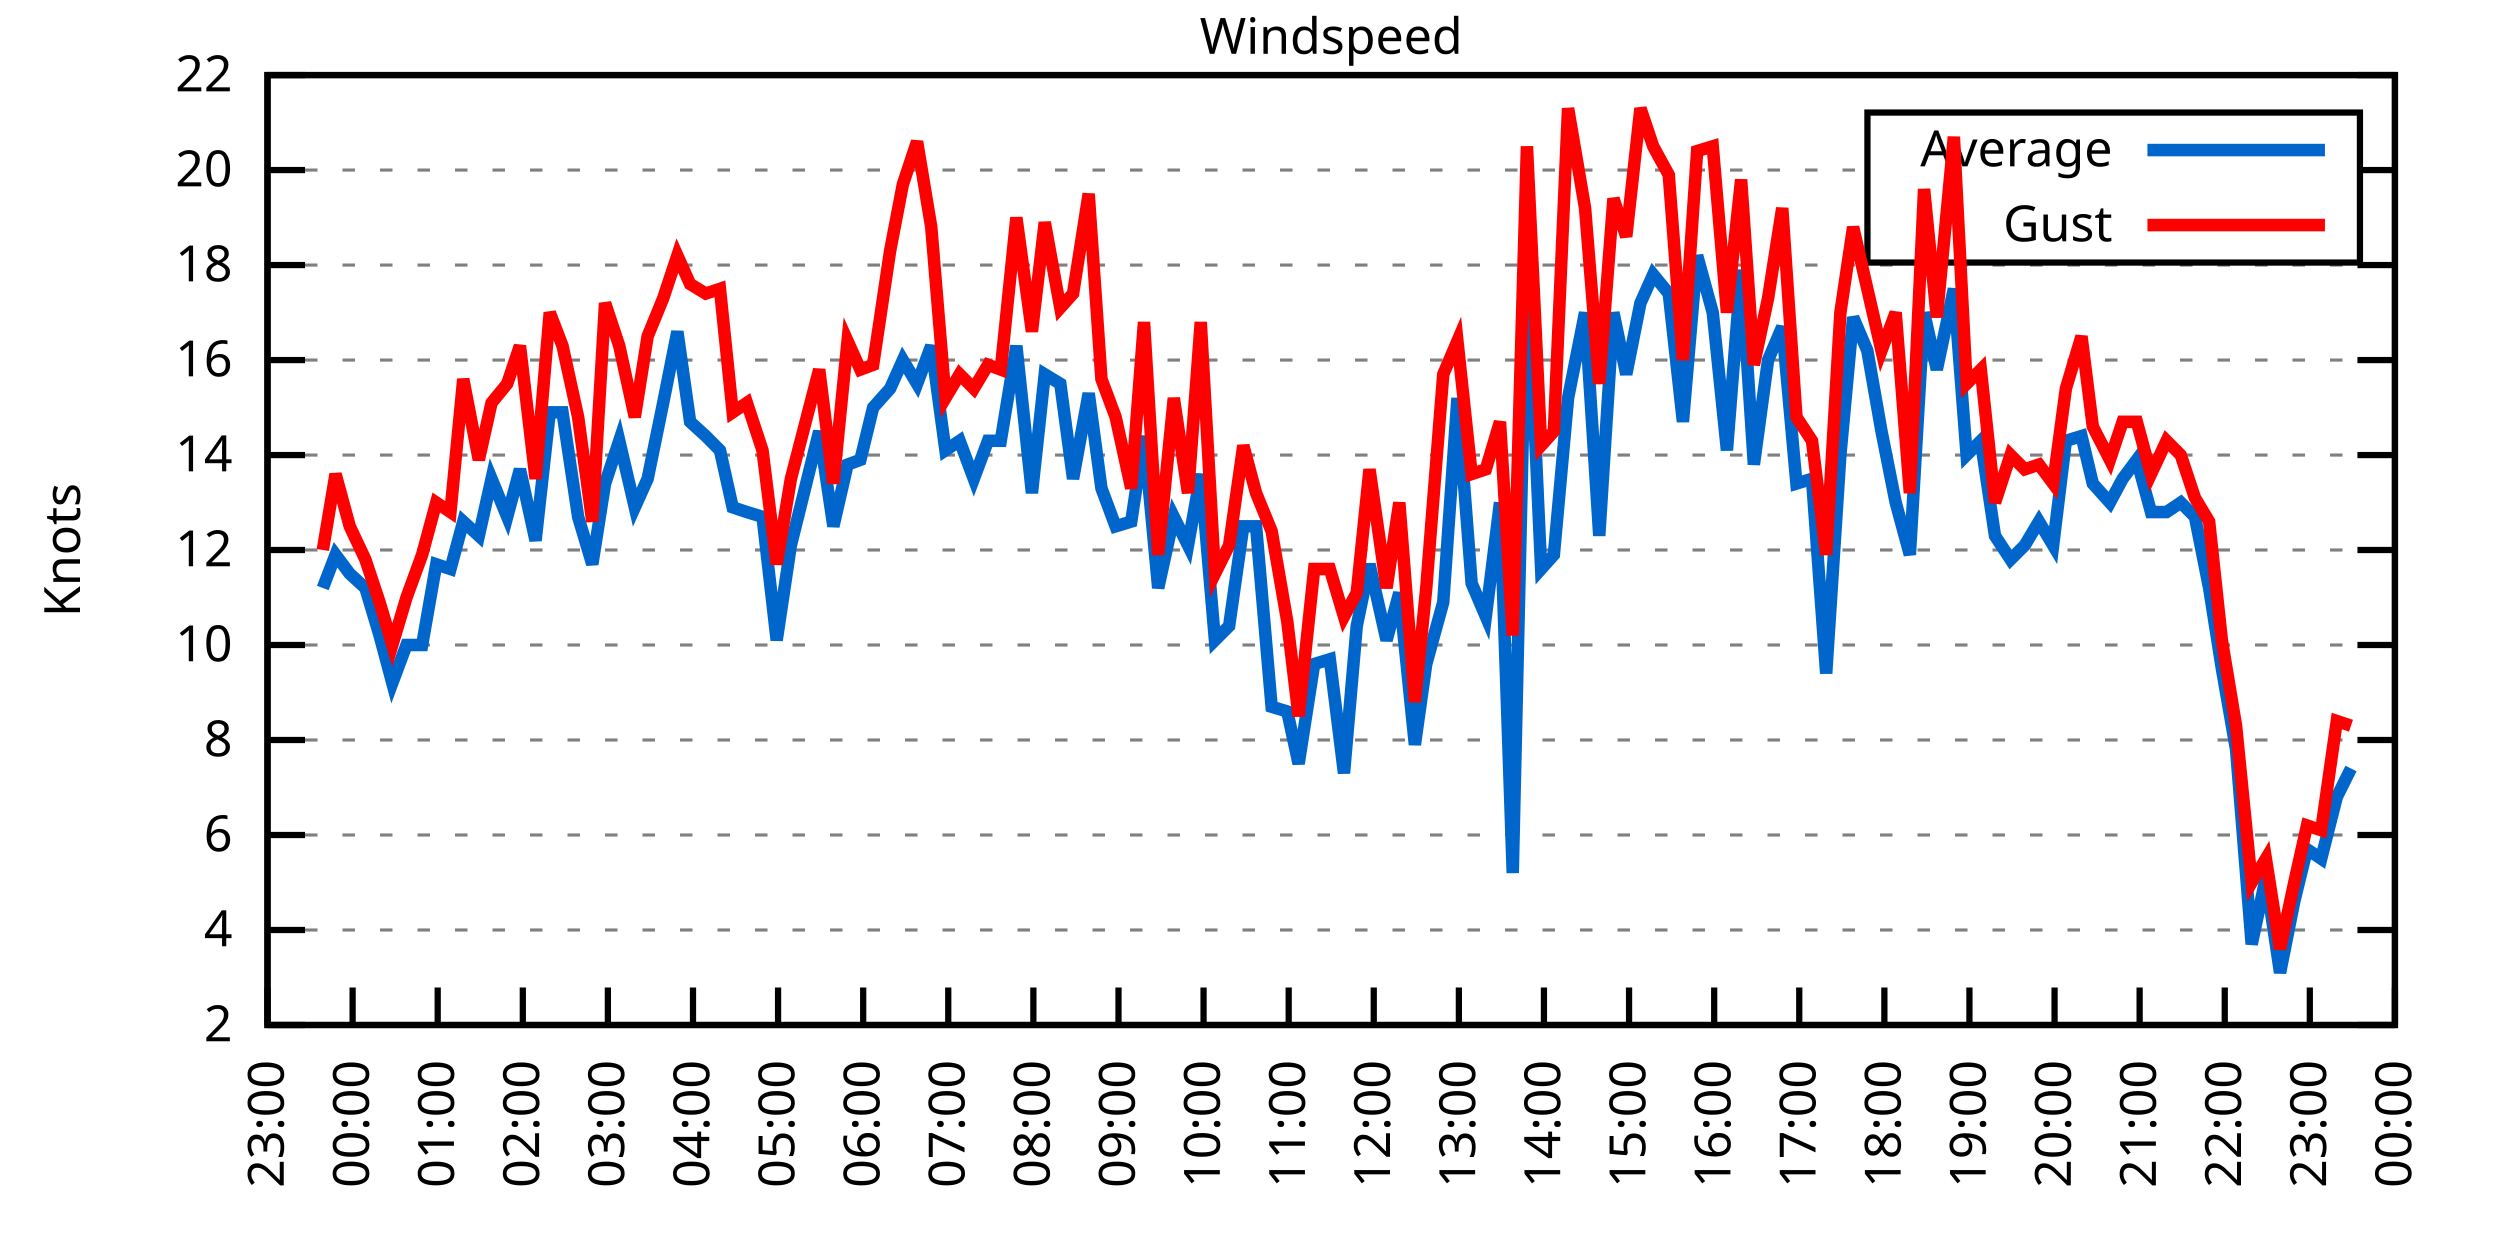
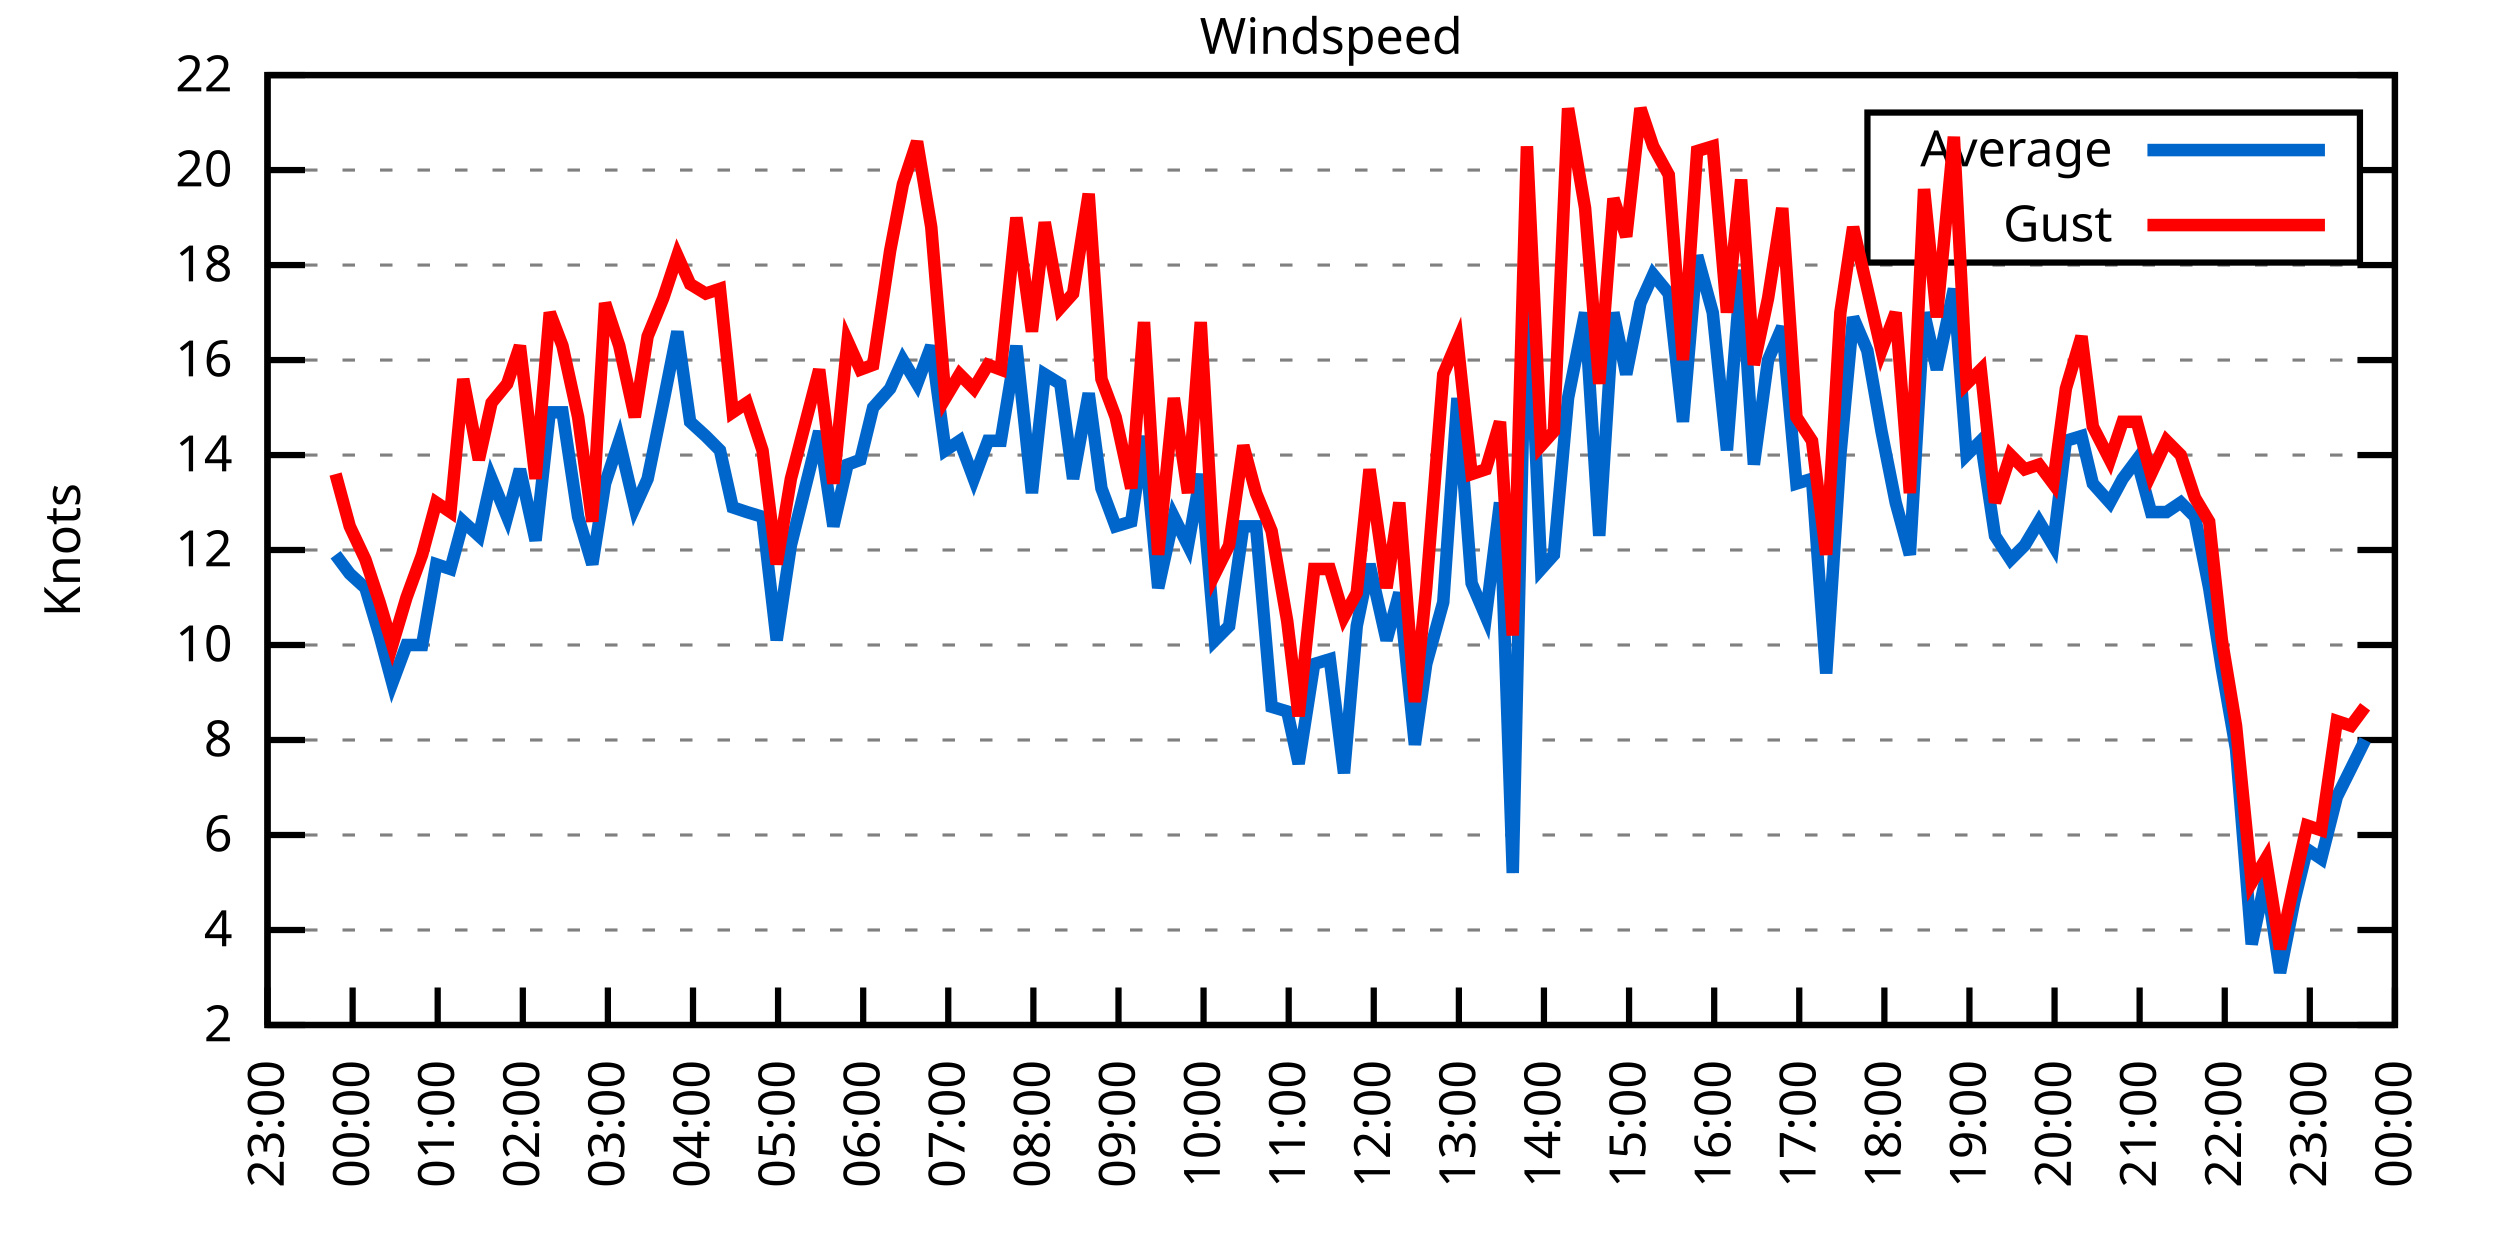
<svg xmlns="http://www.w3.org/2000/svg" xmlns:xlink="http://www.w3.org/1999/xlink" width="400" height="200" viewBox="0 0 400 200">
  <g id="gnuplot_canvas">
    <rect x="0" y="0" width="400" height="200" fill="none" />
    <defs>
      <circle id="gpDot" r="0.5" stroke-width="0.5" stroke="currentColor" />
      <path id="gpPt0" stroke-width="0.333" stroke="currentColor" d="M-1,0 h2 M0,-1 v2" />
      <path id="gpPt1" stroke-width="0.333" stroke="currentColor" d="M-1,-1 L1,1 M1,-1 L-1,1" />
      <path id="gpPt2" stroke-width="0.333" stroke="currentColor" d="M-1,0 L1,0 M0,-1 L0,1 M-1,-1 L1,1 M-1,1 L1,-1" />
      <rect id="gpPt3" stroke-width="0.333" stroke="currentColor" x="-1" y="-1" width="2" height="2" />
      <rect id="gpPt4" stroke-width="0.333" stroke="currentColor" fill="currentColor" x="-1" y="-1" width="2" height="2" />
      <circle id="gpPt5" stroke-width="0.333" stroke="currentColor" cx="0" cy="0" r="1" />
      <use xlink:href="#gpPt5" id="gpPt6" fill="currentColor" stroke="none" />
      <path id="gpPt7" stroke-width="0.333" stroke="currentColor" d="M0,-1.33 L-1.33,0.67 L1.33,0.67 z" />
      <use xlink:href="#gpPt7" id="gpPt8" fill="currentColor" stroke="none" />
      <use xlink:href="#gpPt7" id="gpPt9" stroke="currentColor" transform="rotate(180)" />
      <use xlink:href="#gpPt9" id="gpPt10" fill="currentColor" stroke="none" />
      <use xlink:href="#gpPt3" id="gpPt11" stroke="currentColor" transform="rotate(45)" />
      <use xlink:href="#gpPt11" id="gpPt12" fill="currentColor" stroke="none" />
      <path id="gpPt13" stroke-width="0.333" stroke="currentColor" d="M0,1.330 L1.265,0.411 L0.782,-1.067 L-0.782,-1.076 L-1.265,0.411 z" />
      <use xlink:href="#gpPt13" id="gpPt14" fill="currentColor" stroke="none" />
      <filter id="textbox" filterUnits="objectBoundingBox" x="0" y="0" height="1" width="1">
        <feFlood flood-color="white" flood-opacity="1" result="bgnd" />
        <feComposite in="SourceGraphic" in2="bgnd" operator="atop" />
      </filter>
      <filter id="greybox" filterUnits="objectBoundingBox" x="0" y="0" height="1" width="1">
        <feFlood flood-color="lightgrey" flood-opacity="1" result="grey" />
        <feComposite in="SourceGraphic" in2="grey" operator="atop" />
      </filter>
    </defs>
    <g fill="none" color="white" stroke="currentColor" stroke-width="1.00" stroke-linecap="butt" stroke-linejoin="miter">
</g>
    <g fill="none" color="black" stroke="currentColor" stroke-width="1.00" stroke-linecap="butt" stroke-linejoin="miter">
      <g stroke="none" shape-rendering="crispEdges">
        <polygon fill="rgb(255, 255, 255)" points="42.80,164.00 383.18,164.00 383.18,12.02 42.80,12.02 " />
      </g>
    </g>
    <g fill="none" color="black" stroke="currentColor" stroke-width="1.00" stroke-linecap="butt" stroke-linejoin="miter">
</g>
    <g fill="none" color="black" stroke="black" stroke-width="0.50" stroke-linecap="butt" stroke-linejoin="miter">
</g>
    <g fill="none" color="gray" stroke="currentColor" stroke-width="0.50" stroke-linecap="butt" stroke-linejoin="miter">
      <path stroke="gray" stroke-dasharray="2,4" class="gridline" d="M42.80,164.00 L383.19,164.00  " />
    </g>
    <g fill="none" color="gray" stroke="gray" stroke-width="1.00" stroke-linecap="butt" stroke-linejoin="miter">
</g>
    <g fill="none" color="black" stroke="currentColor" stroke-width="1.00" stroke-linecap="butt" stroke-linejoin="miter">
      <path stroke="black" d="M42.80,164.00 L48.80,164.00 M383.19,164.00 L377.19,164.00  " />
      <g transform="translate(37.20,166.60)" stroke="none" fill="black" font-family="Sans" font-size="8.00" text-anchor="end">
        <text>
          <tspan font-family="Sans"> 2</tspan>
        </text>
      </g>
    </g>
    <g fill="none" color="black" stroke="currentColor" stroke-width="1.00" stroke-linecap="butt" stroke-linejoin="miter">
</g>
    <g fill="none" color="black" stroke="black" stroke-width="0.50" stroke-linecap="butt" stroke-linejoin="miter">
</g>
    <g fill="none" color="gray" stroke="currentColor" stroke-width="0.50" stroke-linecap="butt" stroke-linejoin="miter">
      <path stroke="gray" stroke-dasharray="2,4" class="gridline" d="M42.80,148.80 L383.19,148.80  " />
    </g>
    <g fill="none" color="gray" stroke="gray" stroke-width="1.00" stroke-linecap="butt" stroke-linejoin="miter">
</g>
    <g fill="none" color="black" stroke="currentColor" stroke-width="1.00" stroke-linecap="butt" stroke-linejoin="miter">
      <path stroke="black" d="M42.80,148.80 L48.80,148.80 M383.19,148.80 L377.19,148.80  " />
      <g transform="translate(37.20,151.40)" stroke="none" fill="black" font-family="Sans" font-size="8.00" text-anchor="end">
        <text>
          <tspan font-family="Sans"> 4</tspan>
        </text>
      </g>
    </g>
    <g fill="none" color="black" stroke="currentColor" stroke-width="1.00" stroke-linecap="butt" stroke-linejoin="miter">
</g>
    <g fill="none" color="black" stroke="black" stroke-width="0.50" stroke-linecap="butt" stroke-linejoin="miter">
</g>
    <g fill="none" color="gray" stroke="currentColor" stroke-width="0.50" stroke-linecap="butt" stroke-linejoin="miter">
      <path stroke="gray" stroke-dasharray="2,4" class="gridline" d="M42.80,133.60 L383.19,133.60  " />
    </g>
    <g fill="none" color="gray" stroke="gray" stroke-width="1.00" stroke-linecap="butt" stroke-linejoin="miter">
</g>
    <g fill="none" color="black" stroke="currentColor" stroke-width="1.00" stroke-linecap="butt" stroke-linejoin="miter">
      <path stroke="black" d="M42.80,133.60 L48.80,133.60 M383.19,133.60 L377.19,133.60  " />
      <g transform="translate(37.20,136.20)" stroke="none" fill="black" font-family="Sans" font-size="8.00" text-anchor="end">
        <text>
          <tspan font-family="Sans"> 6</tspan>
        </text>
      </g>
    </g>
    <g fill="none" color="black" stroke="currentColor" stroke-width="1.00" stroke-linecap="butt" stroke-linejoin="miter">
</g>
    <g fill="none" color="black" stroke="black" stroke-width="0.50" stroke-linecap="butt" stroke-linejoin="miter">
</g>
    <g fill="none" color="gray" stroke="currentColor" stroke-width="0.50" stroke-linecap="butt" stroke-linejoin="miter">
      <path stroke="gray" stroke-dasharray="2,4" class="gridline" d="M42.80,118.40 L383.19,118.40  " />
    </g>
    <g fill="none" color="gray" stroke="gray" stroke-width="1.00" stroke-linecap="butt" stroke-linejoin="miter">
</g>
    <g fill="none" color="black" stroke="currentColor" stroke-width="1.00" stroke-linecap="butt" stroke-linejoin="miter">
      <path stroke="black" d="M42.80,118.40 L48.80,118.40 M383.19,118.40 L377.19,118.40  " />
      <g transform="translate(37.20,121.00)" stroke="none" fill="black" font-family="Sans" font-size="8.00" text-anchor="end">
        <text>
          <tspan font-family="Sans"> 8</tspan>
        </text>
      </g>
    </g>
    <g fill="none" color="black" stroke="currentColor" stroke-width="1.00" stroke-linecap="butt" stroke-linejoin="miter">
</g>
    <g fill="none" color="black" stroke="black" stroke-width="0.50" stroke-linecap="butt" stroke-linejoin="miter">
</g>
    <g fill="none" color="gray" stroke="currentColor" stroke-width="0.50" stroke-linecap="butt" stroke-linejoin="miter">
      <path stroke="gray" stroke-dasharray="2,4" class="gridline" d="M42.80,103.20 L383.19,103.20  " />
    </g>
    <g fill="none" color="gray" stroke="gray" stroke-width="1.00" stroke-linecap="butt" stroke-linejoin="miter">
</g>
    <g fill="none" color="black" stroke="currentColor" stroke-width="1.00" stroke-linecap="butt" stroke-linejoin="miter">
      <path stroke="black" d="M42.80,103.20 L48.80,103.20 M383.19,103.20 L377.19,103.20  " />
      <g transform="translate(37.20,105.80)" stroke="none" fill="black" font-family="Sans" font-size="8.00" text-anchor="end">
        <text>
          <tspan font-family="Sans"> 10</tspan>
        </text>
      </g>
    </g>
    <g fill="none" color="black" stroke="currentColor" stroke-width="1.00" stroke-linecap="butt" stroke-linejoin="miter">
</g>
    <g fill="none" color="black" stroke="black" stroke-width="0.50" stroke-linecap="butt" stroke-linejoin="miter">
</g>
    <g fill="none" color="gray" stroke="currentColor" stroke-width="0.50" stroke-linecap="butt" stroke-linejoin="miter">
      <path stroke="gray" stroke-dasharray="2,4" class="gridline" d="M42.80,88.00 L383.19,88.00  " />
    </g>
    <g fill="none" color="gray" stroke="gray" stroke-width="1.00" stroke-linecap="butt" stroke-linejoin="miter">
</g>
    <g fill="none" color="black" stroke="currentColor" stroke-width="1.00" stroke-linecap="butt" stroke-linejoin="miter">
      <path stroke="black" d="M42.80,88.00 L48.80,88.00 M383.19,88.00 L377.19,88.00  " />
      <g transform="translate(37.20,90.60)" stroke="none" fill="black" font-family="Sans" font-size="8.00" text-anchor="end">
        <text>
          <tspan font-family="Sans"> 12</tspan>
        </text>
      </g>
    </g>
    <g fill="none" color="black" stroke="currentColor" stroke-width="1.00" stroke-linecap="butt" stroke-linejoin="miter">
</g>
    <g fill="none" color="black" stroke="black" stroke-width="0.50" stroke-linecap="butt" stroke-linejoin="miter">
</g>
    <g fill="none" color="gray" stroke="currentColor" stroke-width="0.50" stroke-linecap="butt" stroke-linejoin="miter">
      <path stroke="gray" stroke-dasharray="2,4" class="gridline" d="M42.80,72.81 L383.19,72.81  " />
    </g>
    <g fill="none" color="gray" stroke="gray" stroke-width="1.00" stroke-linecap="butt" stroke-linejoin="miter">
</g>
    <g fill="none" color="black" stroke="currentColor" stroke-width="1.00" stroke-linecap="butt" stroke-linejoin="miter">
      <path stroke="black" d="M42.80,72.81 L48.80,72.81 M383.19,72.81 L377.19,72.81  " />
      <g transform="translate(37.20,75.41)" stroke="none" fill="black" font-family="Sans" font-size="8.00" text-anchor="end">
        <text>
          <tspan font-family="Sans"> 14</tspan>
        </text>
      </g>
    </g>
    <g fill="none" color="black" stroke="currentColor" stroke-width="1.00" stroke-linecap="butt" stroke-linejoin="miter">
</g>
    <g fill="none" color="black" stroke="black" stroke-width="0.50" stroke-linecap="butt" stroke-linejoin="miter">
</g>
    <g fill="none" color="gray" stroke="currentColor" stroke-width="0.50" stroke-linecap="butt" stroke-linejoin="miter">
      <path stroke="gray" stroke-dasharray="2,4" class="gridline" d="M42.80,57.61 L383.19,57.61  " />
    </g>
    <g fill="none" color="gray" stroke="gray" stroke-width="1.00" stroke-linecap="butt" stroke-linejoin="miter">
</g>
    <g fill="none" color="black" stroke="currentColor" stroke-width="1.00" stroke-linecap="butt" stroke-linejoin="miter">
      <path stroke="black" d="M42.80,57.61 L48.80,57.61 M383.19,57.61 L377.19,57.61  " />
      <g transform="translate(37.20,60.21)" stroke="none" fill="black" font-family="Sans" font-size="8.00" text-anchor="end">
        <text>
          <tspan font-family="Sans"> 16</tspan>
        </text>
      </g>
    </g>
    <g fill="none" color="black" stroke="currentColor" stroke-width="1.00" stroke-linecap="butt" stroke-linejoin="miter">
</g>
    <g fill="none" color="black" stroke="black" stroke-width="0.50" stroke-linecap="butt" stroke-linejoin="miter">
</g>
    <g fill="none" color="gray" stroke="currentColor" stroke-width="0.50" stroke-linecap="butt" stroke-linejoin="miter">
      <path stroke="gray" stroke-dasharray="2,4" class="gridline" d="M42.80,42.41 L383.19,42.41  " />
    </g>
    <g fill="none" color="gray" stroke="gray" stroke-width="1.00" stroke-linecap="butt" stroke-linejoin="miter">
</g>
    <g fill="none" color="black" stroke="currentColor" stroke-width="1.00" stroke-linecap="butt" stroke-linejoin="miter">
      <path stroke="black" d="M42.80,42.41 L48.80,42.41 M383.19,42.41 L377.19,42.41  " />
      <g transform="translate(37.20,45.01)" stroke="none" fill="black" font-family="Sans" font-size="8.00" text-anchor="end">
        <text>
          <tspan font-family="Sans"> 18</tspan>
        </text>
      </g>
    </g>
    <g fill="none" color="black" stroke="currentColor" stroke-width="1.00" stroke-linecap="butt" stroke-linejoin="miter">
</g>
    <g fill="none" color="black" stroke="black" stroke-width="0.50" stroke-linecap="butt" stroke-linejoin="miter">
</g>
    <g fill="none" color="gray" stroke="currentColor" stroke-width="0.50" stroke-linecap="butt" stroke-linejoin="miter">
      <path stroke="gray" stroke-dasharray="2,4" class="gridline" d="M42.80,27.21 L298.79,27.21 M377.59,27.21 L383.19,27.21  " />
    </g>
    <g fill="none" color="gray" stroke="gray" stroke-width="1.00" stroke-linecap="butt" stroke-linejoin="miter">
</g>
    <g fill="none" color="black" stroke="currentColor" stroke-width="1.00" stroke-linecap="butt" stroke-linejoin="miter">
      <path stroke="black" d="M42.80,27.21 L48.80,27.21 M383.19,27.21 L377.19,27.21  " />
      <g transform="translate(37.20,29.81)" stroke="none" fill="black" font-family="Sans" font-size="8.00" text-anchor="end">
        <text>
          <tspan font-family="Sans"> 20</tspan>
        </text>
      </g>
    </g>
    <g fill="none" color="black" stroke="currentColor" stroke-width="1.00" stroke-linecap="butt" stroke-linejoin="miter">
</g>
    <g fill="none" color="black" stroke="black" stroke-width="0.50" stroke-linecap="butt" stroke-linejoin="miter">
</g>
    <g fill="none" color="gray" stroke="currentColor" stroke-width="0.50" stroke-linecap="butt" stroke-linejoin="miter">
      <path stroke="gray" stroke-dasharray="2,4" class="gridline" d="M42.80,12.01 L383.19,12.01  " />
    </g>
    <g fill="none" color="gray" stroke="gray" stroke-width="1.00" stroke-linecap="butt" stroke-linejoin="miter">
</g>
    <g fill="none" color="black" stroke="currentColor" stroke-width="1.00" stroke-linecap="butt" stroke-linejoin="miter">
      <path stroke="black" d="M42.80,12.01 L48.80,12.01 M383.19,12.01 L377.19,12.01  " />
      <g transform="translate(37.20,14.61)" stroke="none" fill="black" font-family="Sans" font-size="8.00" text-anchor="end">
        <text>
          <tspan font-family="Sans"> 22</tspan>
        </text>
      </g>
    </g>
    <g fill="none" color="black" stroke="currentColor" stroke-width="1.00" stroke-linecap="butt" stroke-linejoin="miter">
      <path stroke="black" d="M42.80,164.00 L42.80,158.00  " />
      <g transform="translate(45.40,169.60) rotate(270.00)" stroke="none" fill="black" font-family="Sans" font-size="8.00" text-anchor="end">
        <text>
          <tspan font-family="Sans">23:00</tspan>
        </text>
      </g>
    </g>
    <g fill="none" color="black" stroke="currentColor" stroke-width="1.00" stroke-linecap="butt" stroke-linejoin="miter">
      <path stroke="black" d="M56.42,164.00 L56.42,158.00  " />
      <g transform="translate(59.02,169.60) rotate(270.00)" stroke="none" fill="black" font-family="Sans" font-size="8.00" text-anchor="end">
        <text>
          <tspan font-family="Sans">00:00</tspan>
        </text>
      </g>
    </g>
    <g fill="none" color="black" stroke="currentColor" stroke-width="1.00" stroke-linecap="butt" stroke-linejoin="miter">
      <path stroke="black" d="M70.03,164.00 L70.03,158.00  " />
      <g transform="translate(72.63,169.60) rotate(270.00)" stroke="none" fill="black" font-family="Sans" font-size="8.00" text-anchor="end">
        <text>
          <tspan font-family="Sans">01:00</tspan>
        </text>
      </g>
    </g>
    <g fill="none" color="black" stroke="currentColor" stroke-width="1.00" stroke-linecap="butt" stroke-linejoin="miter">
      <path stroke="black" d="M83.65,164.00 L83.65,158.00  " />
      <g transform="translate(86.25,169.60) rotate(270.00)" stroke="none" fill="black" font-family="Sans" font-size="8.00" text-anchor="end">
        <text>
          <tspan font-family="Sans">02:00</tspan>
        </text>
      </g>
    </g>
    <g fill="none" color="black" stroke="currentColor" stroke-width="1.00" stroke-linecap="butt" stroke-linejoin="miter">
      <path stroke="black" d="M97.26,164.00 L97.26,158.00  " />
      <g transform="translate(99.86,169.60) rotate(270.00)" stroke="none" fill="black" font-family="Sans" font-size="8.00" text-anchor="end">
        <text>
          <tspan font-family="Sans">03:00</tspan>
        </text>
      </g>
    </g>
    <g fill="none" color="black" stroke="currentColor" stroke-width="1.00" stroke-linecap="butt" stroke-linejoin="miter">
      <path stroke="black" d="M110.88,164.00 L110.88,158.00  " />
      <g transform="translate(113.48,169.60) rotate(270.00)" stroke="none" fill="black" font-family="Sans" font-size="8.00" text-anchor="end">
        <text>
          <tspan font-family="Sans">04:00</tspan>
        </text>
      </g>
    </g>
    <g fill="none" color="black" stroke="currentColor" stroke-width="1.00" stroke-linecap="butt" stroke-linejoin="miter">
      <path stroke="black" d="M124.49,164.00 L124.49,158.00  " />
      <g transform="translate(127.09,169.60) rotate(270.00)" stroke="none" fill="black" font-family="Sans" font-size="8.00" text-anchor="end">
        <text>
          <tspan font-family="Sans">05:00</tspan>
        </text>
      </g>
    </g>
    <g fill="none" color="black" stroke="currentColor" stroke-width="1.00" stroke-linecap="butt" stroke-linejoin="miter">
      <path stroke="black" d="M138.11,164.00 L138.11,158.00  " />
      <g transform="translate(140.71,169.60) rotate(270.00)" stroke="none" fill="black" font-family="Sans" font-size="8.00" text-anchor="end">
        <text>
          <tspan font-family="Sans">06:00</tspan>
        </text>
      </g>
    </g>
    <g fill="none" color="black" stroke="currentColor" stroke-width="1.00" stroke-linecap="butt" stroke-linejoin="miter">
      <path stroke="black" d="M151.72,164.00 L151.72,158.00  " />
      <g transform="translate(154.32,169.60) rotate(270.00)" stroke="none" fill="black" font-family="Sans" font-size="8.00" text-anchor="end">
        <text>
          <tspan font-family="Sans">07:00</tspan>
        </text>
      </g>
    </g>
    <g fill="none" color="black" stroke="currentColor" stroke-width="1.00" stroke-linecap="butt" stroke-linejoin="miter">
      <path stroke="black" d="M165.34,164.00 L165.34,158.00  " />
      <g transform="translate(167.94,169.60) rotate(270.00)" stroke="none" fill="black" font-family="Sans" font-size="8.00" text-anchor="end">
        <text>
          <tspan font-family="Sans">08:00</tspan>
        </text>
      </g>
    </g>
    <g fill="none" color="black" stroke="currentColor" stroke-width="1.00" stroke-linecap="butt" stroke-linejoin="miter">
      <path stroke="black" d="M178.96,164.00 L178.96,158.00  " />
      <g transform="translate(181.56,169.60) rotate(270.00)" stroke="none" fill="black" font-family="Sans" font-size="8.00" text-anchor="end">
        <text>
          <tspan font-family="Sans">09:00</tspan>
        </text>
      </g>
    </g>
    <g fill="none" color="black" stroke="currentColor" stroke-width="1.00" stroke-linecap="butt" stroke-linejoin="miter">
      <path stroke="black" d="M192.57,164.00 L192.57,158.00  " />
      <g transform="translate(195.17,169.60) rotate(270.00)" stroke="none" fill="black" font-family="Sans" font-size="8.00" text-anchor="end">
        <text>
          <tspan font-family="Sans">10:00</tspan>
        </text>
      </g>
    </g>
    <g fill="none" color="black" stroke="currentColor" stroke-width="1.00" stroke-linecap="butt" stroke-linejoin="miter">
      <path stroke="black" d="M206.19,164.00 L206.19,158.00  " />
      <g transform="translate(208.79,169.60) rotate(270.00)" stroke="none" fill="black" font-family="Sans" font-size="8.00" text-anchor="end">
        <text>
          <tspan font-family="Sans">11:00</tspan>
        </text>
      </g>
    </g>
    <g fill="none" color="black" stroke="currentColor" stroke-width="1.00" stroke-linecap="butt" stroke-linejoin="miter">
      <path stroke="black" d="M219.80,164.00 L219.80,158.00  " />
      <g transform="translate(222.40,169.60) rotate(270.00)" stroke="none" fill="black" font-family="Sans" font-size="8.00" text-anchor="end">
        <text>
          <tspan font-family="Sans">12:00</tspan>
        </text>
      </g>
    </g>
    <g fill="none" color="black" stroke="currentColor" stroke-width="1.00" stroke-linecap="butt" stroke-linejoin="miter">
      <path stroke="black" d="M233.42,164.00 L233.42,158.00  " />
      <g transform="translate(236.02,169.60) rotate(270.00)" stroke="none" fill="black" font-family="Sans" font-size="8.00" text-anchor="end">
        <text>
          <tspan font-family="Sans">13:00</tspan>
        </text>
      </g>
    </g>
    <g fill="none" color="black" stroke="currentColor" stroke-width="1.00" stroke-linecap="butt" stroke-linejoin="miter">
      <path stroke="black" d="M247.03,164.00 L247.03,158.00  " />
      <g transform="translate(249.63,169.60) rotate(270.00)" stroke="none" fill="black" font-family="Sans" font-size="8.00" text-anchor="end">
        <text>
          <tspan font-family="Sans">14:00</tspan>
        </text>
      </g>
    </g>
    <g fill="none" color="black" stroke="currentColor" stroke-width="1.00" stroke-linecap="butt" stroke-linejoin="miter">
      <path stroke="black" d="M260.65,164.00 L260.65,158.00  " />
      <g transform="translate(263.25,169.60) rotate(270.00)" stroke="none" fill="black" font-family="Sans" font-size="8.00" text-anchor="end">
        <text>
          <tspan font-family="Sans">15:00</tspan>
        </text>
      </g>
    </g>
    <g fill="none" color="black" stroke="currentColor" stroke-width="1.00" stroke-linecap="butt" stroke-linejoin="miter">
      <path stroke="black" d="M274.27,164.00 L274.27,158.00  " />
      <g transform="translate(276.87,169.60) rotate(270.00)" stroke="none" fill="black" font-family="Sans" font-size="8.00" text-anchor="end">
        <text>
          <tspan font-family="Sans">16:00</tspan>
        </text>
      </g>
    </g>
    <g fill="none" color="black" stroke="currentColor" stroke-width="1.00" stroke-linecap="butt" stroke-linejoin="miter">
      <path stroke="black" d="M287.88,164.00 L287.88,158.00  " />
      <g transform="translate(290.48,169.60) rotate(270.00)" stroke="none" fill="black" font-family="Sans" font-size="8.00" text-anchor="end">
        <text>
          <tspan font-family="Sans">17:00</tspan>
        </text>
      </g>
    </g>
    <g fill="none" color="black" stroke="currentColor" stroke-width="1.00" stroke-linecap="butt" stroke-linejoin="miter">
      <path stroke="black" d="M301.50,164.00 L301.50,158.00  " />
      <g transform="translate(304.10,169.60) rotate(270.00)" stroke="none" fill="black" font-family="Sans" font-size="8.00" text-anchor="end">
        <text>
          <tspan font-family="Sans">18:00</tspan>
        </text>
      </g>
    </g>
    <g fill="none" color="black" stroke="currentColor" stroke-width="1.00" stroke-linecap="butt" stroke-linejoin="miter">
      <path stroke="black" d="M315.11,164.00 L315.11,158.00  " />
      <g transform="translate(317.71,169.60) rotate(270.00)" stroke="none" fill="black" font-family="Sans" font-size="8.00" text-anchor="end">
        <text>
          <tspan font-family="Sans">19:00</tspan>
        </text>
      </g>
    </g>
    <g fill="none" color="black" stroke="currentColor" stroke-width="1.00" stroke-linecap="butt" stroke-linejoin="miter">
      <path stroke="black" d="M328.73,164.00 L328.73,158.00  " />
      <g transform="translate(331.33,169.60) rotate(270.00)" stroke="none" fill="black" font-family="Sans" font-size="8.00" text-anchor="end">
        <text>
          <tspan font-family="Sans">20:00</tspan>
        </text>
      </g>
    </g>
    <g fill="none" color="black" stroke="currentColor" stroke-width="1.00" stroke-linecap="butt" stroke-linejoin="miter">
      <path stroke="black" d="M342.34,164.00 L342.34,158.00  " />
      <g transform="translate(344.94,169.60) rotate(270.00)" stroke="none" fill="black" font-family="Sans" font-size="8.00" text-anchor="end">
        <text>
          <tspan font-family="Sans">21:00</tspan>
        </text>
      </g>
    </g>
    <g fill="none" color="black" stroke="currentColor" stroke-width="1.00" stroke-linecap="butt" stroke-linejoin="miter">
      <path stroke="black" d="M355.96,164.00 L355.96,158.00  " />
      <g transform="translate(358.56,169.60) rotate(270.00)" stroke="none" fill="black" font-family="Sans" font-size="8.00" text-anchor="end">
        <text>
          <tspan font-family="Sans">22:00</tspan>
        </text>
      </g>
    </g>
    <g fill="none" color="black" stroke="currentColor" stroke-width="1.00" stroke-linecap="butt" stroke-linejoin="miter">
      <path stroke="black" d="M369.57,164.00 L369.57,158.00  " />
      <g transform="translate(372.17,169.60) rotate(270.00)" stroke="none" fill="black" font-family="Sans" font-size="8.00" text-anchor="end">
        <text>
          <tspan font-family="Sans">23:00</tspan>
        </text>
      </g>
    </g>
    <g fill="none" color="black" stroke="currentColor" stroke-width="1.00" stroke-linecap="butt" stroke-linejoin="miter">
      <path stroke="black" d="M383.19,164.00 L383.19,158.00  " />
      <g transform="translate(385.79,169.60) rotate(270.00)" stroke="none" fill="black" font-family="Sans" font-size="8.00" text-anchor="end">
        <text>
          <tspan font-family="Sans">00:00</tspan>
        </text>
      </g>
    </g>
    <g fill="none" color="black" stroke="currentColor" stroke-width="1.00" stroke-linecap="butt" stroke-linejoin="miter">
</g>
    <g fill="none" color="black" stroke="currentColor" stroke-width="1.00" stroke-linecap="butt" stroke-linejoin="miter">
      <path stroke="black" d="M42.80,12.01 L42.80,164.00 L383.19,164.00 L383.19,12.01 L42.80,12.01 Z  " />
    </g>
    <g fill="none" color="black" stroke="currentColor" stroke-width="1.00" stroke-linecap="butt" stroke-linejoin="miter">
</g>
    <g fill="none" color="black" stroke="currentColor" stroke-width="1.00" stroke-linecap="butt" stroke-linejoin="miter">
      <path stroke="black" d="M298.79,42.01 L298.79,18.01 L377.59,18.01 L377.59,42.01 L298.79,42.01 Z  " />
    </g>
    <g id="Windspeed_plot_1">
      <g fill="none" color="white" stroke="black" stroke-width="2.00" stroke-linecap="butt" stroke-linejoin="miter">
</g>
      <g fill="none" color="black" stroke="currentColor" stroke-width="2.00" stroke-linecap="butt" stroke-linejoin="miter">
        <g transform="translate(337.99,26.61)" stroke="none" fill="black" font-family="Sans" font-size="8.00" text-anchor="end">
          <text>
            <tspan font-family="Sans">Average</tspan>
          </text>
        </g>
      </g>
      <g fill="none" color="black" stroke="currentColor" stroke-width="2.00" stroke-linecap="butt" stroke-linejoin="miter">
-         <path stroke="rgb(  0, 102, 204)" d="M343.59,24.01 L371.99,24.01 M51.65,94.08 L53.69,88.76 L55.96,91.80 L58.46,94.08 L60.73,101.68 L62.77,109.28   L65.04,103.20 L67.54,103.20 L69.80,90.28 L72.07,91.04 L74.12,83.45 L76.61,85.73 L78.65,76.61 L81.15,82.69   L83.19,75.09 L85.69,86.49 L87.96,65.97 L90.00,65.97 L92.50,82.69 L94.77,90.28 L96.81,77.37 L99.08,70.53   L101.57,81.17 L103.62,76.61 L106.11,64.45 L108.38,53.05 L110.42,67.49 L112.92,69.77 L115.19,72.05 L117.23,81.17   L119.50,81.93 L122.00,82.69 L124.27,102.44 L126.54,87.25 L131.07,69.01 L133.34,84.21 L135.61,74.33 L137.66,73.57   L139.70,65.21 L142.42,62.17 L144.46,57.61 L146.73,61.41 L149.00,55.33 L151.27,72.05 L153.54,70.53 L155.81,76.61   L158.08,70.53 L160.12,70.53 L162.62,55.33 L165.11,78.89 L167.16,59.89 L169.65,61.41 L171.69,76.61 L174.19,62.93   L176.23,78.13 L178.50,84.21 L181.00,83.45 L183.04,69.77 L185.31,94.08 L187.81,82.69 L190.08,87.25 L192.12,75.85   L194.39,102.44 L196.66,100.16 L198.93,84.21 L200.97,84.21 L203.46,113.08 L205.96,113.84 L207.78,122.20 L210.27,106.24   L212.77,105.48 L215.04,123.72 L217.08,100.16 L219.12,90.28 L221.85,102.44 L223.89,94.84 L226.38,119.16 L228.20,106.24   L230.92,96.36 L233.19,63.69 L235.46,93.32 L237.73,98.64 L240.00,80.41 L242.04,139.68 L244.31,40.89 L246.58,91.04   L248.62,88.76 L250.89,63.69 L253.61,50.01 L255.88,85.73 L258.15,50.01 L260.20,59.89 L262.47,48.49 L264.51,43.93   L267.00,46.97 L269.27,67.49 L271.54,40.89 L274.04,50.01 L276.31,72.05 L278.58,43.17 L280.62,74.33 L282.89,57.61   L285.16,52.29 L287.43,77.37 L289.92,76.61 L292.19,107.76 L294.46,72.81 L296.50,50.77 L298.77,56.09 L301.04,69.01   L303.31,80.41 L305.58,88.76 L307.85,50.01 L309.89,59.13 L312.62,46.21 L314.66,72.81 L316.93,70.53 L319.20,85.73   L321.69,89.52 L323.96,87.25 L326.23,83.45 L328.50,87.25 L330.54,70.53 L333.04,69.77 L334.85,77.37 L337.58,80.41   L339.62,76.61 L341.89,73.57 L344.16,81.93 L346.65,81.93 L348.92,80.41 L351.19,82.69 L353.46,94.08 L355.50,107.00   L357.77,119.92 L360.27,151.08 L362.54,140.44 L364.81,155.64 L367.08,144.24 L369.12,135.88 L371.39,137.40 L373.89,127.52   L376.16,122.96  " />
+         <path stroke="rgb(  0, 102, 204)" d="M343.59,24.01 L371.99,24.01 M53.69,88.76 L55.96,91.80 L58.46,94.08 L60.73,101.68 L62.77,109.28 L65.04,103.20   L67.54,103.20 L69.80,90.28 L72.07,91.04 L74.12,83.45 L76.61,85.73 L78.65,76.61 L81.15,82.69 L83.19,75.09   L85.69,86.49 L87.96,65.97 L90.00,65.97 L92.50,82.69 L94.77,90.28 L96.81,77.37 L99.08,70.53 L101.57,81.17   L103.62,76.61 L106.11,64.45 L108.38,53.05 L110.42,67.49 L112.92,69.77 L115.19,72.05 L117.23,81.17 L119.50,81.93   L122.00,82.69 L124.27,102.44 L126.54,87.25 L131.07,69.01 L133.34,84.21 L135.61,74.33 L137.66,73.57 L139.70,65.21   L142.42,62.17 L144.46,57.61 L146.73,61.41 L149.00,55.33 L151.27,72.05 L153.54,70.53 L155.81,76.61 L158.08,70.53   L160.12,70.53 L162.62,55.33 L165.11,78.89 L167.16,59.89 L169.65,61.41 L171.69,76.61 L174.19,62.93 L176.23,78.13   L178.50,84.21 L181.00,83.45 L183.04,69.77 L185.31,94.08 L187.81,82.69 L190.08,87.25 L192.12,75.85 L194.39,102.44   L196.66,100.16 L198.93,84.21 L200.97,84.21 L203.46,113.08 L205.96,113.84 L207.78,122.20 L210.27,106.24 L212.77,105.48   L215.04,123.72 L217.08,100.16 L219.12,90.28 L221.85,102.44 L223.89,94.84 L226.38,119.16 L228.20,106.24 L230.92,96.36   L233.19,63.69 L235.46,93.32 L237.73,98.64 L240.00,80.41 L242.04,139.68 L244.31,40.89 L246.58,91.04 L248.62,88.76   L250.89,63.69 L253.61,50.01 L255.88,85.73 L258.15,50.01 L260.20,59.89 L262.47,48.49 L264.51,43.93 L267.00,46.97   L269.27,67.49 L271.54,40.89 L274.04,50.01 L276.31,72.05 L278.58,43.17 L280.62,74.33 L282.89,57.61 L285.16,52.29   L287.43,77.37 L289.92,76.61 L292.19,107.76 L294.46,72.81 L296.50,50.77 L298.77,56.09 L301.04,69.01 L303.31,80.41   L305.58,88.76 L307.85,50.01 L309.89,59.13 L312.62,46.21 L314.66,72.81 L316.93,70.53 L319.20,85.73 L321.69,89.52   L323.96,87.25 L326.23,83.45 L328.50,87.25 L330.54,70.53 L333.04,69.77 L334.85,77.37 L337.58,80.41 L339.62,76.61   L341.89,73.57 L344.16,81.93 L346.65,81.93 L348.92,80.41 L351.19,82.69 L353.46,94.08 L355.50,107.00 L357.77,119.92   L360.27,151.08 L362.54,140.44 L364.81,155.64 L367.08,144.24 L369.12,135.88 L371.39,137.40 L373.89,127.52 L376.16,122.96   L378.42,118.40  " />
      </g>
    </g>
    <g id="Windspeed_plot_2">
      <g fill="none" color="black" stroke="currentColor" stroke-width="2.00" stroke-linecap="butt" stroke-linejoin="miter">
        <g transform="translate(337.99,38.61)" stroke="none" fill="black" font-family="Sans" font-size="8.00" text-anchor="end">
          <text>
            <tspan font-family="Sans">Gust</tspan>
          </text>
        </g>
      </g>
      <g fill="none" color="black" stroke="currentColor" stroke-width="2.00" stroke-linecap="butt" stroke-linejoin="miter">
-         <path stroke="rgb(255,   0,   0)" d="M343.59,36.01 L371.99,36.01 M51.65,88.00 L53.69,75.85 L55.96,84.21 L58.46,89.52 L60.73,96.36 L62.77,103.20   L65.04,95.60 L67.54,88.76 L69.80,80.41 L72.07,81.93 L74.12,60.65 L76.61,73.57 L78.65,64.45 L81.15,61.41   L83.19,55.33 L85.69,76.61 L87.96,50.01 L90.00,55.33 L92.50,66.73 L94.77,83.45 L96.81,48.49 L99.08,55.33   L101.57,66.73 L103.62,53.81 L106.11,47.73 L108.38,40.89 L110.42,45.45 L112.92,46.97 L115.19,46.21 L117.23,65.97   L119.50,64.45 L122.00,72.05 L124.27,90.28 L126.54,76.61 L131.07,59.13 L133.34,77.37 L135.61,54.57 L137.66,59.13   L139.70,58.37 L142.42,40.13 L144.46,29.49 L146.73,22.65 L149.00,36.33 L151.27,63.69 L153.54,59.89 L155.81,62.17   L158.08,58.37 L160.12,59.13 L162.62,34.81 L165.11,53.05 L167.16,35.57 L169.65,49.25 L171.69,46.97 L174.19,31.01   L176.23,60.65 L178.50,66.73 L181.00,78.13 L183.04,51.53 L185.31,88.76 L187.81,63.69 L190.08,78.89 L192.12,51.53   L194.39,91.80 L196.66,87.25 L198.93,71.29 L200.97,78.89 L203.46,84.97 L205.96,99.40 L207.78,114.60 L210.27,91.04   L212.77,91.04 L215.04,98.64 L217.08,94.84 L219.12,75.09 L221.85,94.08 L223.89,80.41 L226.38,112.32 L228.20,94.08   L230.92,59.89 L233.19,54.57 L235.46,75.85 L237.73,75.09 L240.00,67.49 L242.04,101.68 L244.31,23.41 L246.58,71.29   L248.62,69.01 L250.89,17.33 L253.61,33.29 L255.88,61.41 L258.15,31.77 L260.20,37.85 L262.47,17.33 L264.51,23.41   L267.00,27.97 L269.27,57.61 L271.54,24.17 L274.04,23.41 L276.31,50.01 L278.58,28.73 L280.62,58.37 L282.89,47.73   L285.16,33.29 L287.43,66.73 L289.92,70.53 L292.19,88.76 L294.46,50.01 L296.50,36.33 L298.77,46.21 L301.04,56.09   L303.31,50.01 L305.58,78.89 L307.85,30.25 L309.89,50.77 L312.62,21.89 L314.66,61.41 L316.93,59.13 L319.20,80.41   L321.69,72.81 L323.96,75.09 L326.23,74.33 L328.50,77.37 L330.54,62.17 L333.04,53.81 L334.85,68.25 L337.58,73.57   L339.62,67.49 L341.89,67.49 L344.16,75.85 L346.65,70.53 L348.92,72.81 L351.19,79.65 L353.46,83.45 L355.50,102.44   L357.77,116.12 L360.27,141.20 L362.54,137.40 L364.81,151.84 L367.08,141.20 L369.12,132.08 L371.39,132.84 L373.89,115.36   L376.16,116.12  " />
+         <path stroke="rgb(255,   0,   0)" d="M343.59,36.01 L371.99,36.01 M53.69,75.85 L55.96,84.21 L58.46,89.52 L60.73,96.36 L62.77,103.20 L65.04,95.60   L67.54,88.76 L69.80,80.41 L72.07,81.93 L74.12,60.65 L76.61,73.57 L78.65,64.45 L81.15,61.41 L83.19,55.33   L85.69,76.61 L87.96,50.01 L90.00,55.33 L92.50,66.73 L94.77,83.45 L96.81,48.49 L99.08,55.33 L101.57,66.73   L103.62,53.81 L106.11,47.73 L108.38,40.89 L110.42,45.45 L112.92,46.97 L115.19,46.21 L117.23,65.97 L119.50,64.45   L122.00,72.05 L124.27,90.28 L126.54,76.61 L131.07,59.13 L133.34,77.37 L135.61,54.57 L137.66,59.13 L139.70,58.37   L142.42,40.13 L144.46,29.49 L146.73,22.65 L149.00,36.33 L151.27,63.69 L153.54,59.89 L155.81,62.17 L158.08,58.37   L160.12,59.13 L162.62,34.81 L165.11,53.05 L167.16,35.57 L169.65,49.25 L171.69,46.97 L174.19,31.01 L176.23,60.65   L178.50,66.73 L181.00,78.13 L183.04,51.53 L185.31,88.76 L187.81,63.69 L190.08,78.89 L192.12,51.53 L194.39,91.80   L196.66,87.25 L198.93,71.29 L200.97,78.89 L203.46,84.97 L205.96,99.40 L207.78,114.60 L210.27,91.04 L212.77,91.04   L215.04,98.64 L217.08,94.84 L219.12,75.09 L221.85,94.08 L223.89,80.41 L226.38,112.32 L228.20,94.08 L230.92,59.89   L233.19,54.57 L235.46,75.85 L237.73,75.09 L240.00,67.49 L242.04,101.68 L244.31,23.41 L246.58,71.29 L248.62,69.01   L250.89,17.33 L253.61,33.29 L255.88,61.41 L258.15,31.77 L260.20,37.85 L262.47,17.33 L264.51,23.41 L267.00,27.97   L269.27,57.61 L271.54,24.17 L274.04,23.41 L276.31,50.01 L278.58,28.73 L280.62,58.37 L282.89,47.73 L285.16,33.29   L287.43,66.73 L289.92,70.53 L292.19,88.76 L294.46,50.01 L296.50,36.33 L298.77,46.21 L301.04,56.09 L303.31,50.01   L305.58,78.89 L307.85,30.25 L309.89,50.77 L312.62,21.89 L314.66,61.41 L316.93,59.13 L319.20,80.41 L321.69,72.81   L323.96,75.09 L326.23,74.33 L328.50,77.37 L330.54,62.17 L333.04,53.81 L334.85,68.25 L337.58,73.57 L339.62,67.49   L341.89,67.49 L344.16,75.85 L346.65,70.53 L348.92,72.81 L351.19,79.65 L353.46,83.45 L355.50,102.44 L357.77,116.12   L360.27,141.20 L362.54,137.40 L364.81,151.84 L367.08,141.20 L369.12,132.08 L371.39,132.84 L373.89,115.36 L376.16,116.12   L378.42,113.08  " />
      </g>
    </g>
    <g fill="none" color="black" stroke="currentColor" stroke-width="2.00" stroke-linecap="butt" stroke-linejoin="miter">
</g>
    <g fill="none" color="black" stroke="black" stroke-width="1.00" stroke-linecap="butt" stroke-linejoin="miter">
</g>
    <g fill="none" color="black" stroke="currentColor" stroke-width="1.00" stroke-linecap="butt" stroke-linejoin="miter">
      <path stroke="black" d="M42.80,12.01 L42.80,164.00 L383.19,164.00 L383.19,12.01 L42.80,12.01 Z  " />
      <g transform="translate(12.80,88.01) rotate(270.00)" stroke="none" fill="black" font-family="Sans" font-size="8.00" text-anchor="middle">
        <text>
          <tspan font-family="Sans">Knots</tspan>
        </text>
      </g>
    </g>
    <g fill="none" color="black" stroke="currentColor" stroke-width="1.00" stroke-linecap="butt" stroke-linejoin="miter">
</g>
    <g fill="none" color="black" stroke="currentColor" stroke-width="1.00" stroke-linecap="butt" stroke-linejoin="miter">
      <g transform="translate(212.99,8.61)" stroke="none" fill="black" font-family="Sans" font-size="8.00" text-anchor="middle">
        <text>
          <tspan font-family="Sans">Windspeed</tspan>
        </text>
      </g>
    </g>
    <g fill="none" color="black" stroke="currentColor" stroke-width="1.00" stroke-linecap="butt" stroke-linejoin="miter">
</g>
  </g>
</svg>
